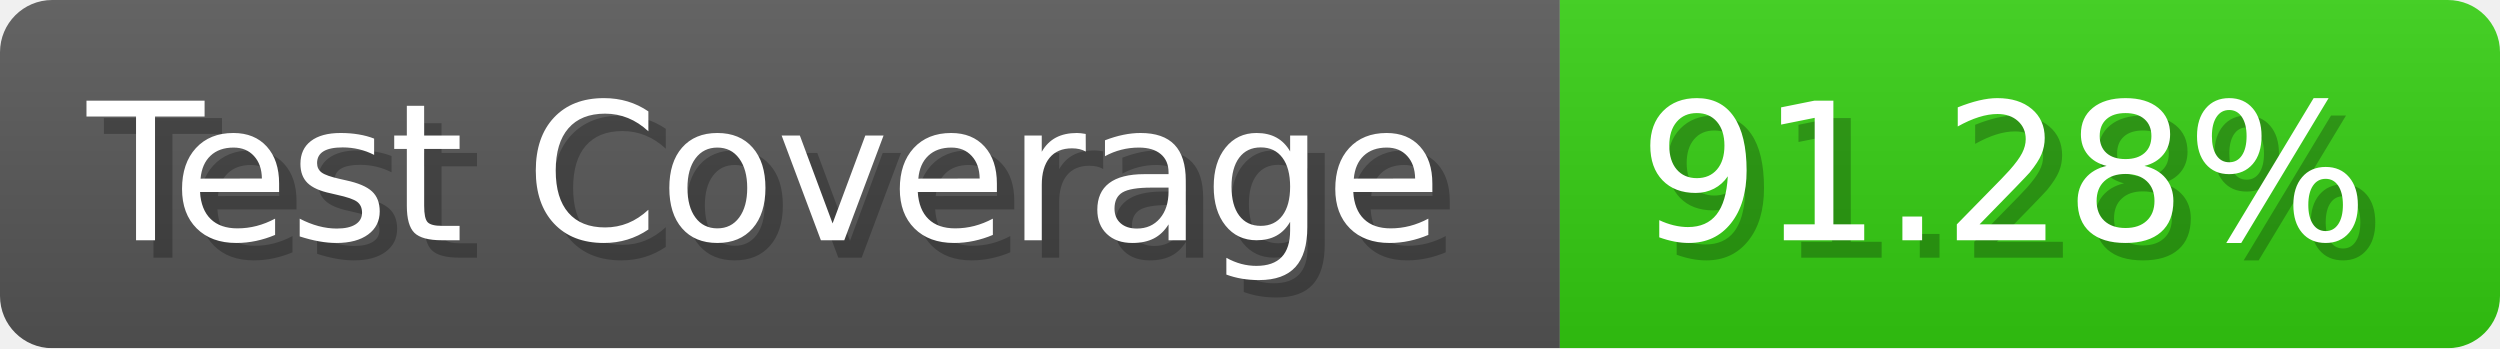
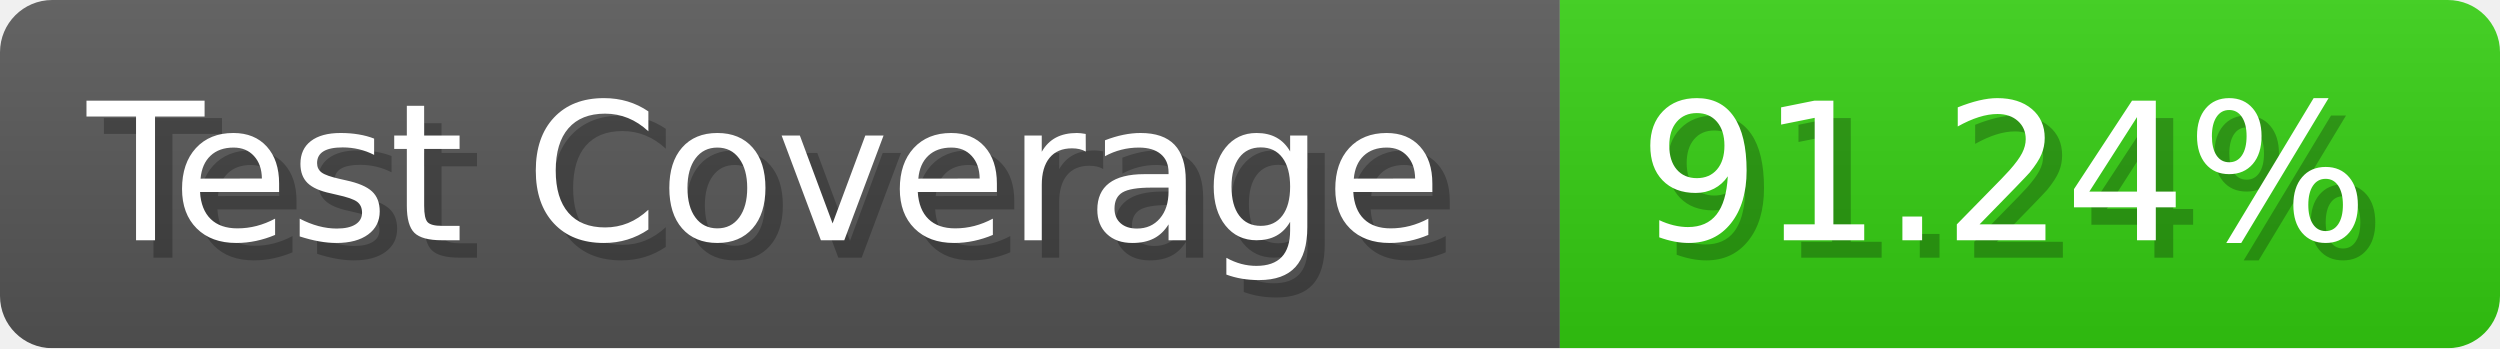
- <svg xmlns="http://www.w3.org/2000/svg" width="143.6" height="20" viewBox="0 0 1436 200" role="img" aria-label="Test Coverage: 91.28%">
+ <svg xmlns="http://www.w3.org/2000/svg" width="143.6" height="20" viewBox="0 0 1436 200" role="img" aria-label="Test Coverage: 91.24%">
  <linearGradient id="a" x2="0" y2="100%">
    <stop offset="0" stop-opacity=".1" stop-color="#EEE" />
    <stop offset="1" stop-opacity=".1" />
  </linearGradient>
  <mask id="m">
    <rect width="1436" height="200" rx="30" fill="#FFF" />
  </mask>
  <g mask="url(#m)">
    <rect width="896" height="200" fill="#555" />
    <rect width="540" height="200" fill="#3C1" x="896" />
    <rect width="1436" height="200" fill="url(#a)" />
  </g>
  <g aria-hidden="true" fill="#fff" text-anchor="start" font-family="Verdana,DejaVu Sans,sans-serif" font-size="110">
    <text x="60" y="148" textLength="796" fill="#000" opacity="0.25">Test Coverage</text>
    <text x="50" y="138" textLength="796">Test Coverage</text>
-     <text x="951" y="148" textLength="440" fill="#000" opacity="0.25">91.28%</text>
-     <text x="941" y="138" textLength="440">91.28%</text>
+     <text x="951" y="148" textLength="440" fill="#000" opacity="0.25">91.24%</text>
+     <text x="941" y="138" textLength="440">91.24%</text>
  </g>
</svg>
